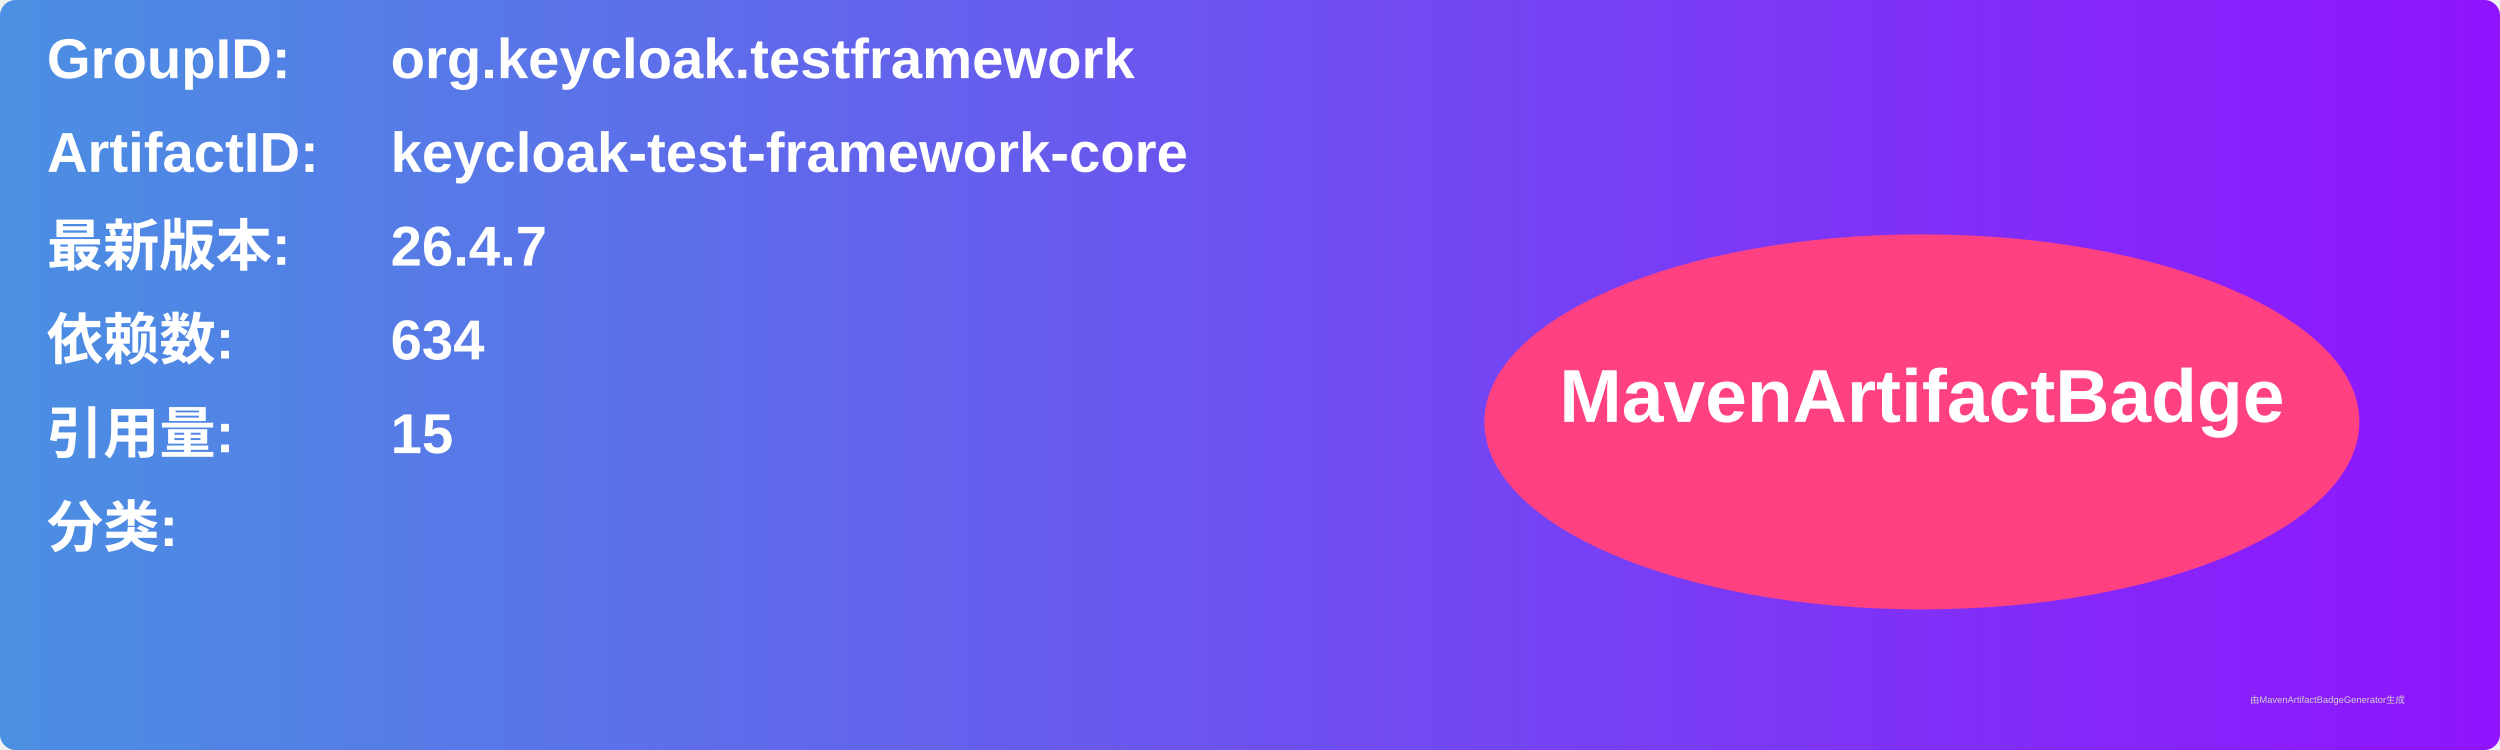
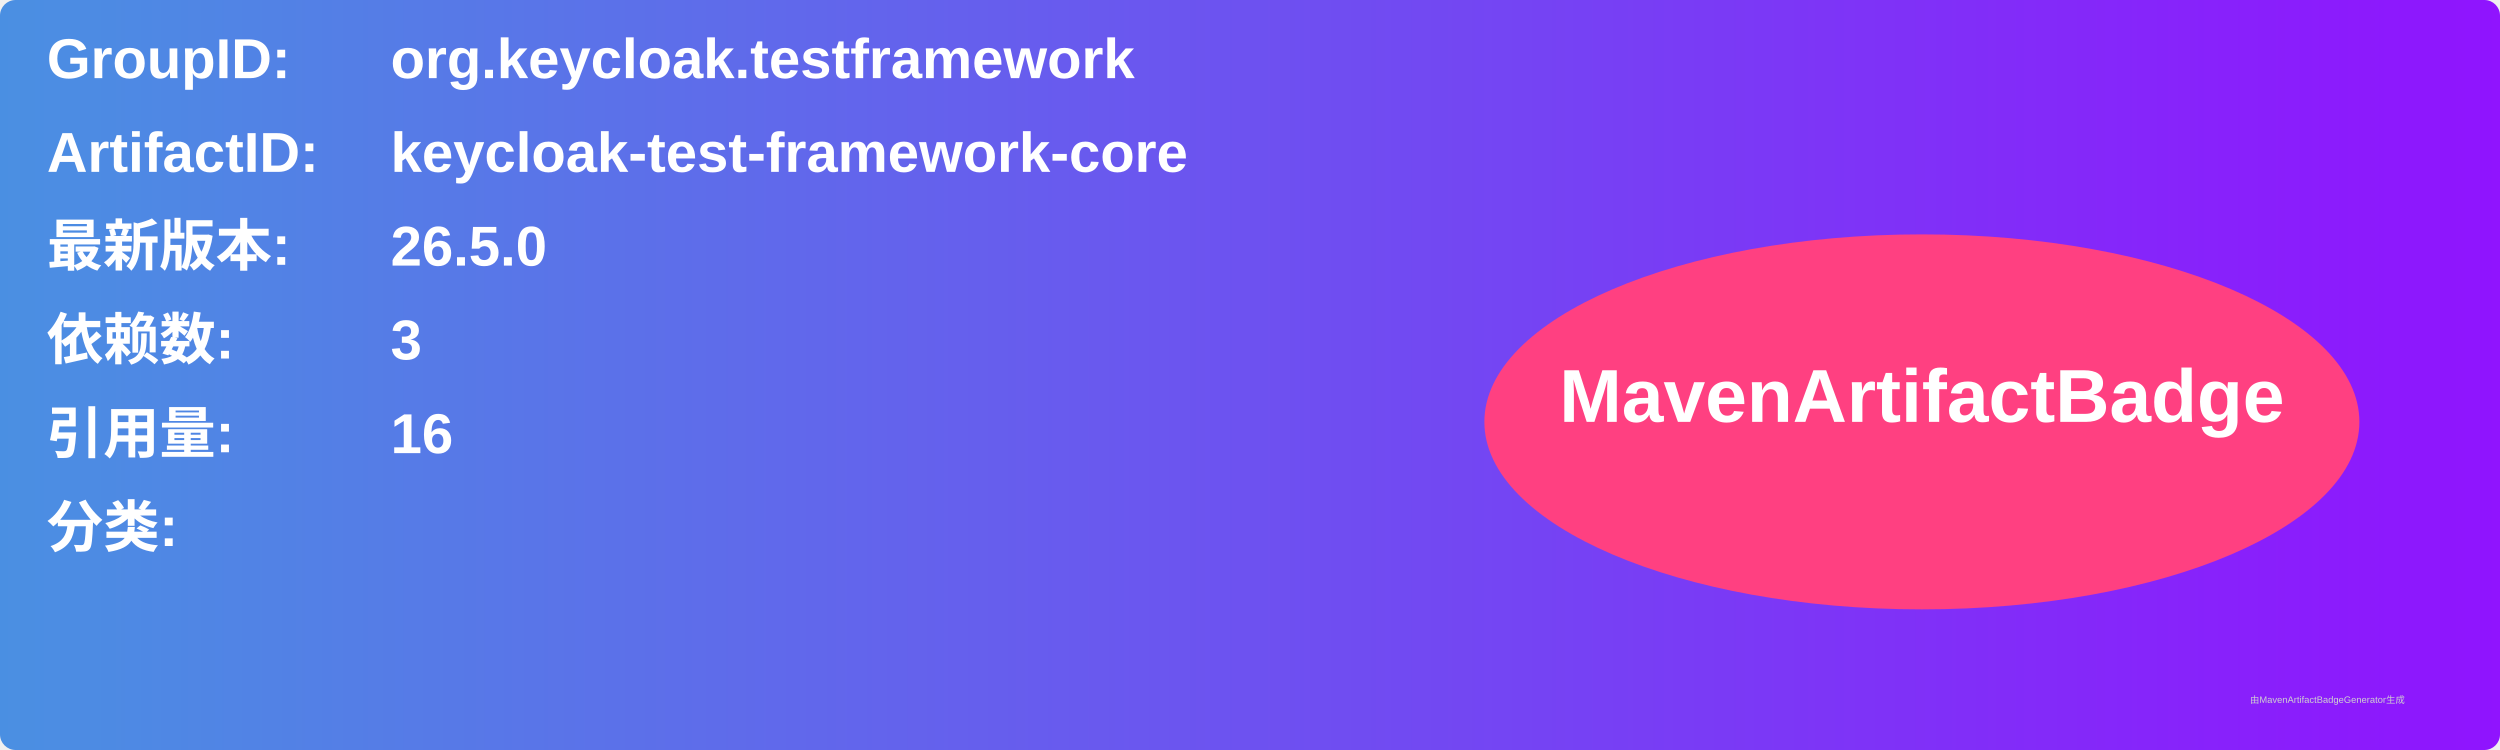
<svg xmlns="http://www.w3.org/2000/svg" width="800" height="240" viewBox="0 0 800 240">
  <linearGradient id="grad" x1="0%" y1="0%" x2="100%" y2="0%">
    <stop offset="0%" stop-color="#4a90e2" />
    <stop offset="100%" stop-color="#9013fe" />
  </linearGradient>
  <rect width="100%" height="100%" rx="5" ry="5" fill="url(#grad)" />
  <g transform="translate(15, 15)">
    <text x="0" y="10" font-family="Arial" font-size="18" fill="white" font-weight="bold" width="260">GroupID:</text>
    <text x="110" y="10" font-family="Arial" font-size="18" fill="white" font-weight="bold" width="460">org.keycloak.testframework</text>
    <text x="0" y="40" font-family="Arial" font-size="18" fill="white" font-weight="bold" width="260">ArtifactID:</text>
    <text x="110" y="40" font-family="Arial" font-size="18" fill="white" font-weight="bold" width="460">keycloak-test-framework-core</text>
    <text x="0" y="70" font-family="Arial" font-size="18" fill="white" font-weight="bold">最新版本:</text>
    <text x="110" y="70" font-family="Arial" font-size="18" fill="white" font-weight="bold">
-       <tspan font-weight="bold">26.4.7</tspan>
+       <tspan font-weight="bold">26.5.0</tspan>
    </text>
    <text x="0" y="100" font-family="Arial" font-size="18" fill="white" font-weight="bold">依赖数: </text>
    <text x="110" y="100" font-family="Arial" font-size="18" fill="white">
-       <tspan font-weight="bold">634</tspan>
+       <tspan font-weight="bold">3</tspan>
    </text>
    <text x="0" y="130" font-family="Arial" font-size="18" fill="white" font-weight="bold">引用量: </text>
    <text x="110" y="130" font-family="Arial" font-size="18" fill="white">
-       <tspan font-weight="bold">15</tspan>
+       <tspan font-weight="bold">16</tspan>
    </text>
    <text x="0" y="160" font-family="Arial" font-size="18" fill="white" font-weight="bold">分类:</text>
    <text x="10" y="190" font-family="Arial" font-size="10" fill="white">
      <tspan font-weight="bold" />
    </text>
    <ellipse cx="600" cy="120" rx="140" ry="60" fill="#ff4081" />
    <text x="600" y="120" text-anchor="middle" font-family="Arial" font-size="24" fill="white" font-weight="bold">MavenArtifactBadge</text>
  </g>
  <text x="720" y="225" font-family="Arial" font-size="3" fill="#d0d0d0">由MavenArtifactBadgeGenerator生成</text>
</svg>
